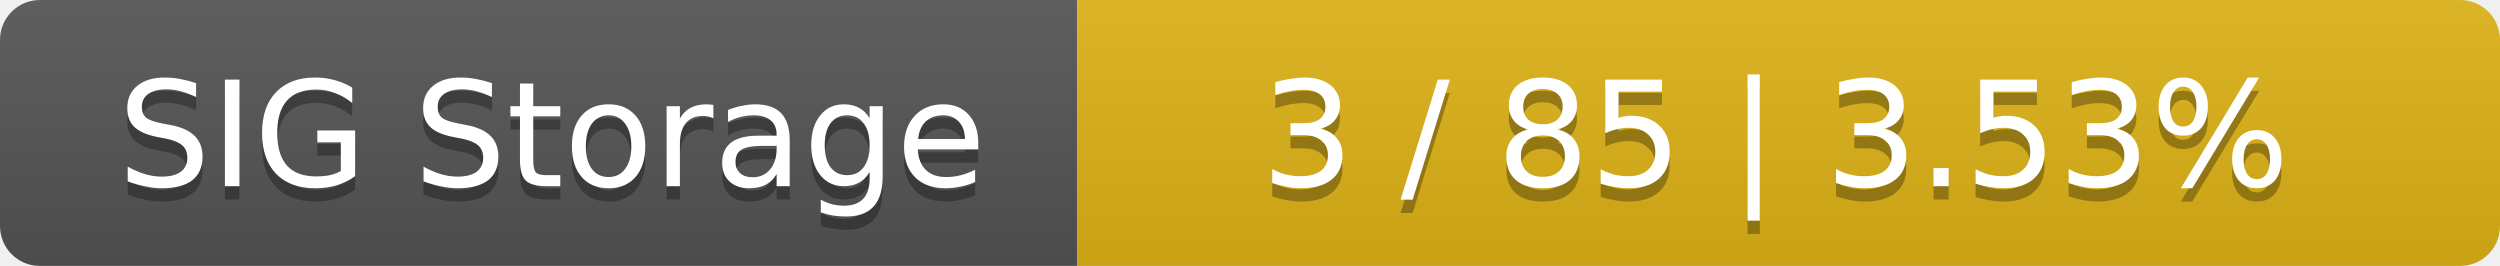
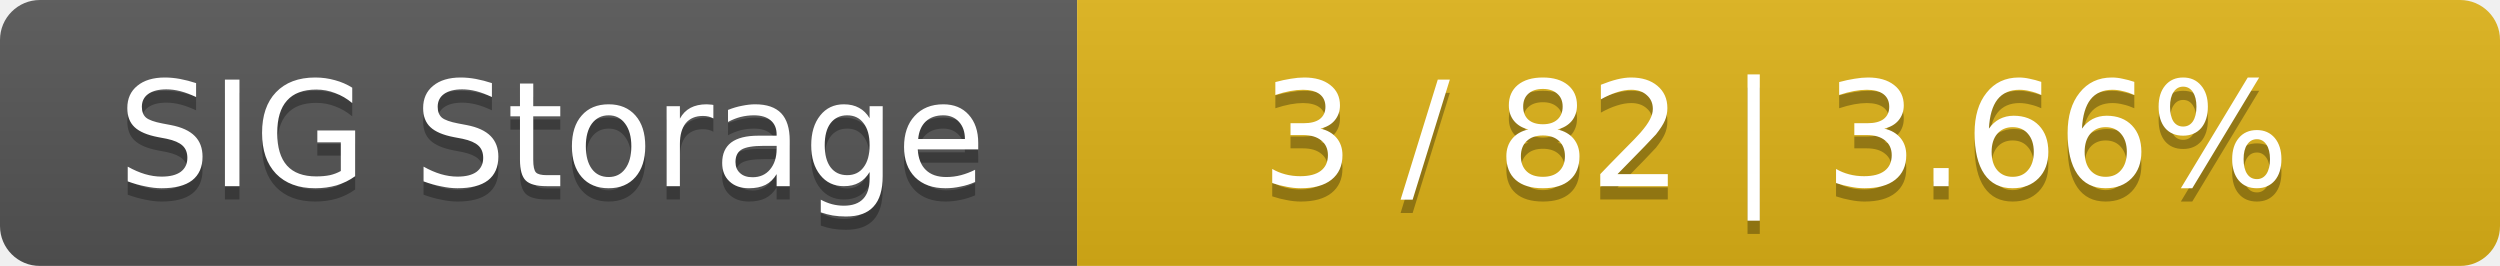
<svg xmlns="http://www.w3.org/2000/svg" width="188" height="20">
  <linearGradient id="smooth" x2="0" y2="100%">
    <stop offset="0" stop-color="#bbb" stop-opacity=".1" />
    <stop offset="1" stop-opacity=".1" />
  </linearGradient>
  <mask id="round">
    <rect width="188" height="20" rx="3" fill="#fff" />
  </mask>
  <g mask="url(#round)">
    <rect width="81" height="20" fill="#555" />
    <rect x="81" width="107" height="20" fill="#dfb317" />
    <rect width="188" height="20" fill="url(#smooth)" />
  </g>
  <g fill="#fff" text-anchor="middle" font-family="DejaVu Sans,Verdana,Geneva,sans-serif" font-size="11">
    <text x="41.5" y="15" fill="#010101" fill-opacity=".3">SIG Storage</text>
    <text x="41.5" y="14">SIG Storage</text>
-     <text x="133.5" y="15" fill="#010101" fill-opacity=".3">3 / 85    |    3.53%</text>
-     <text x="133.5" y="14">3 / 85    |    3.53%</text>
+     <text x="133.5" y="15" fill="#010101" fill-opacity=".3">3 / 82    |    3.66%</text>
+     <text x="133.5" y="14">3 / 82    |    3.66%</text>
  </g>
</svg>
